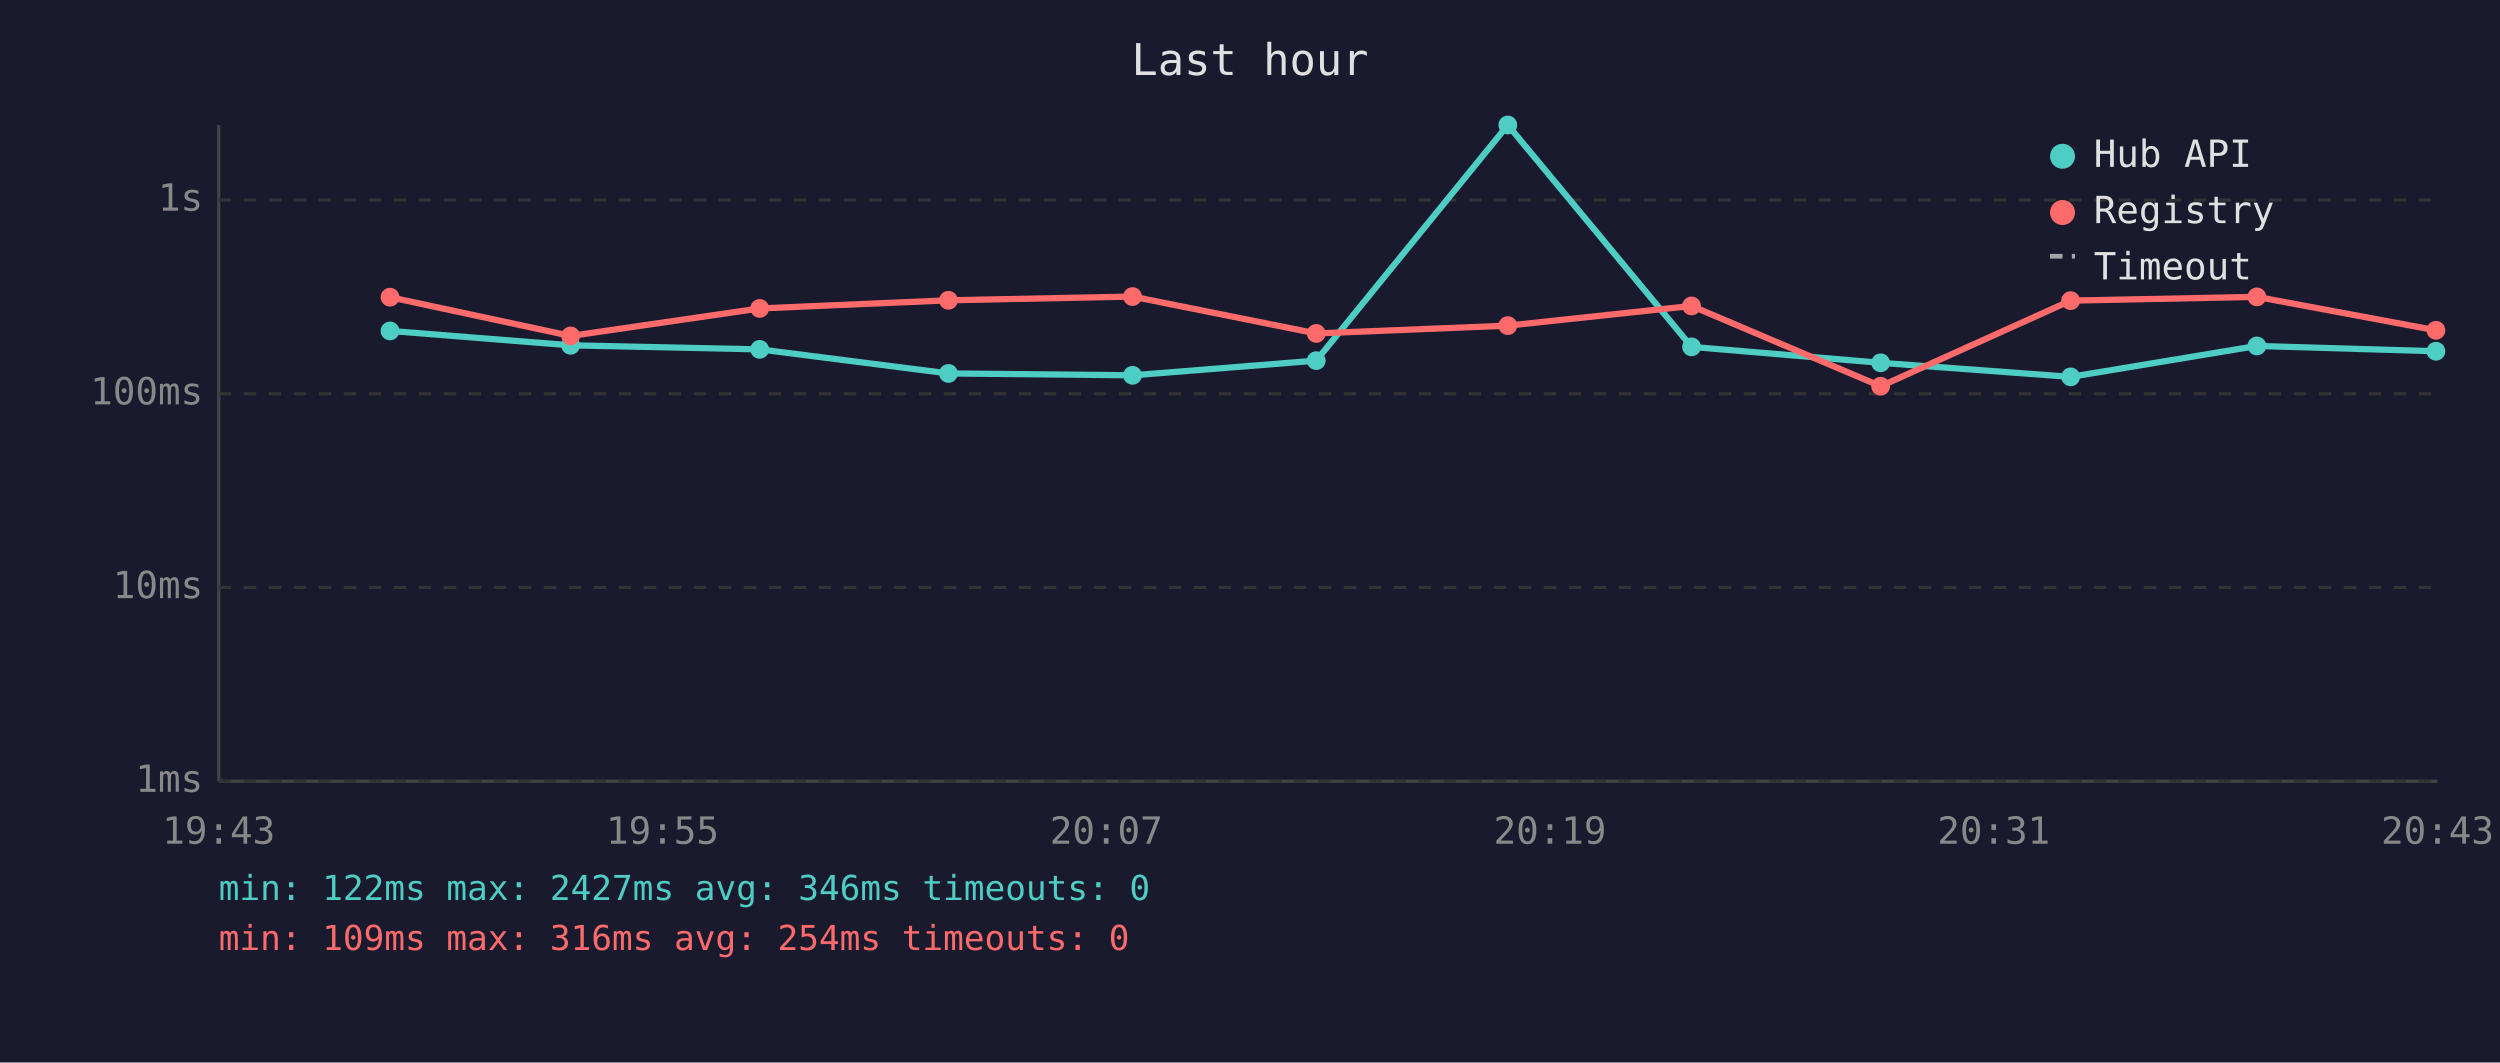
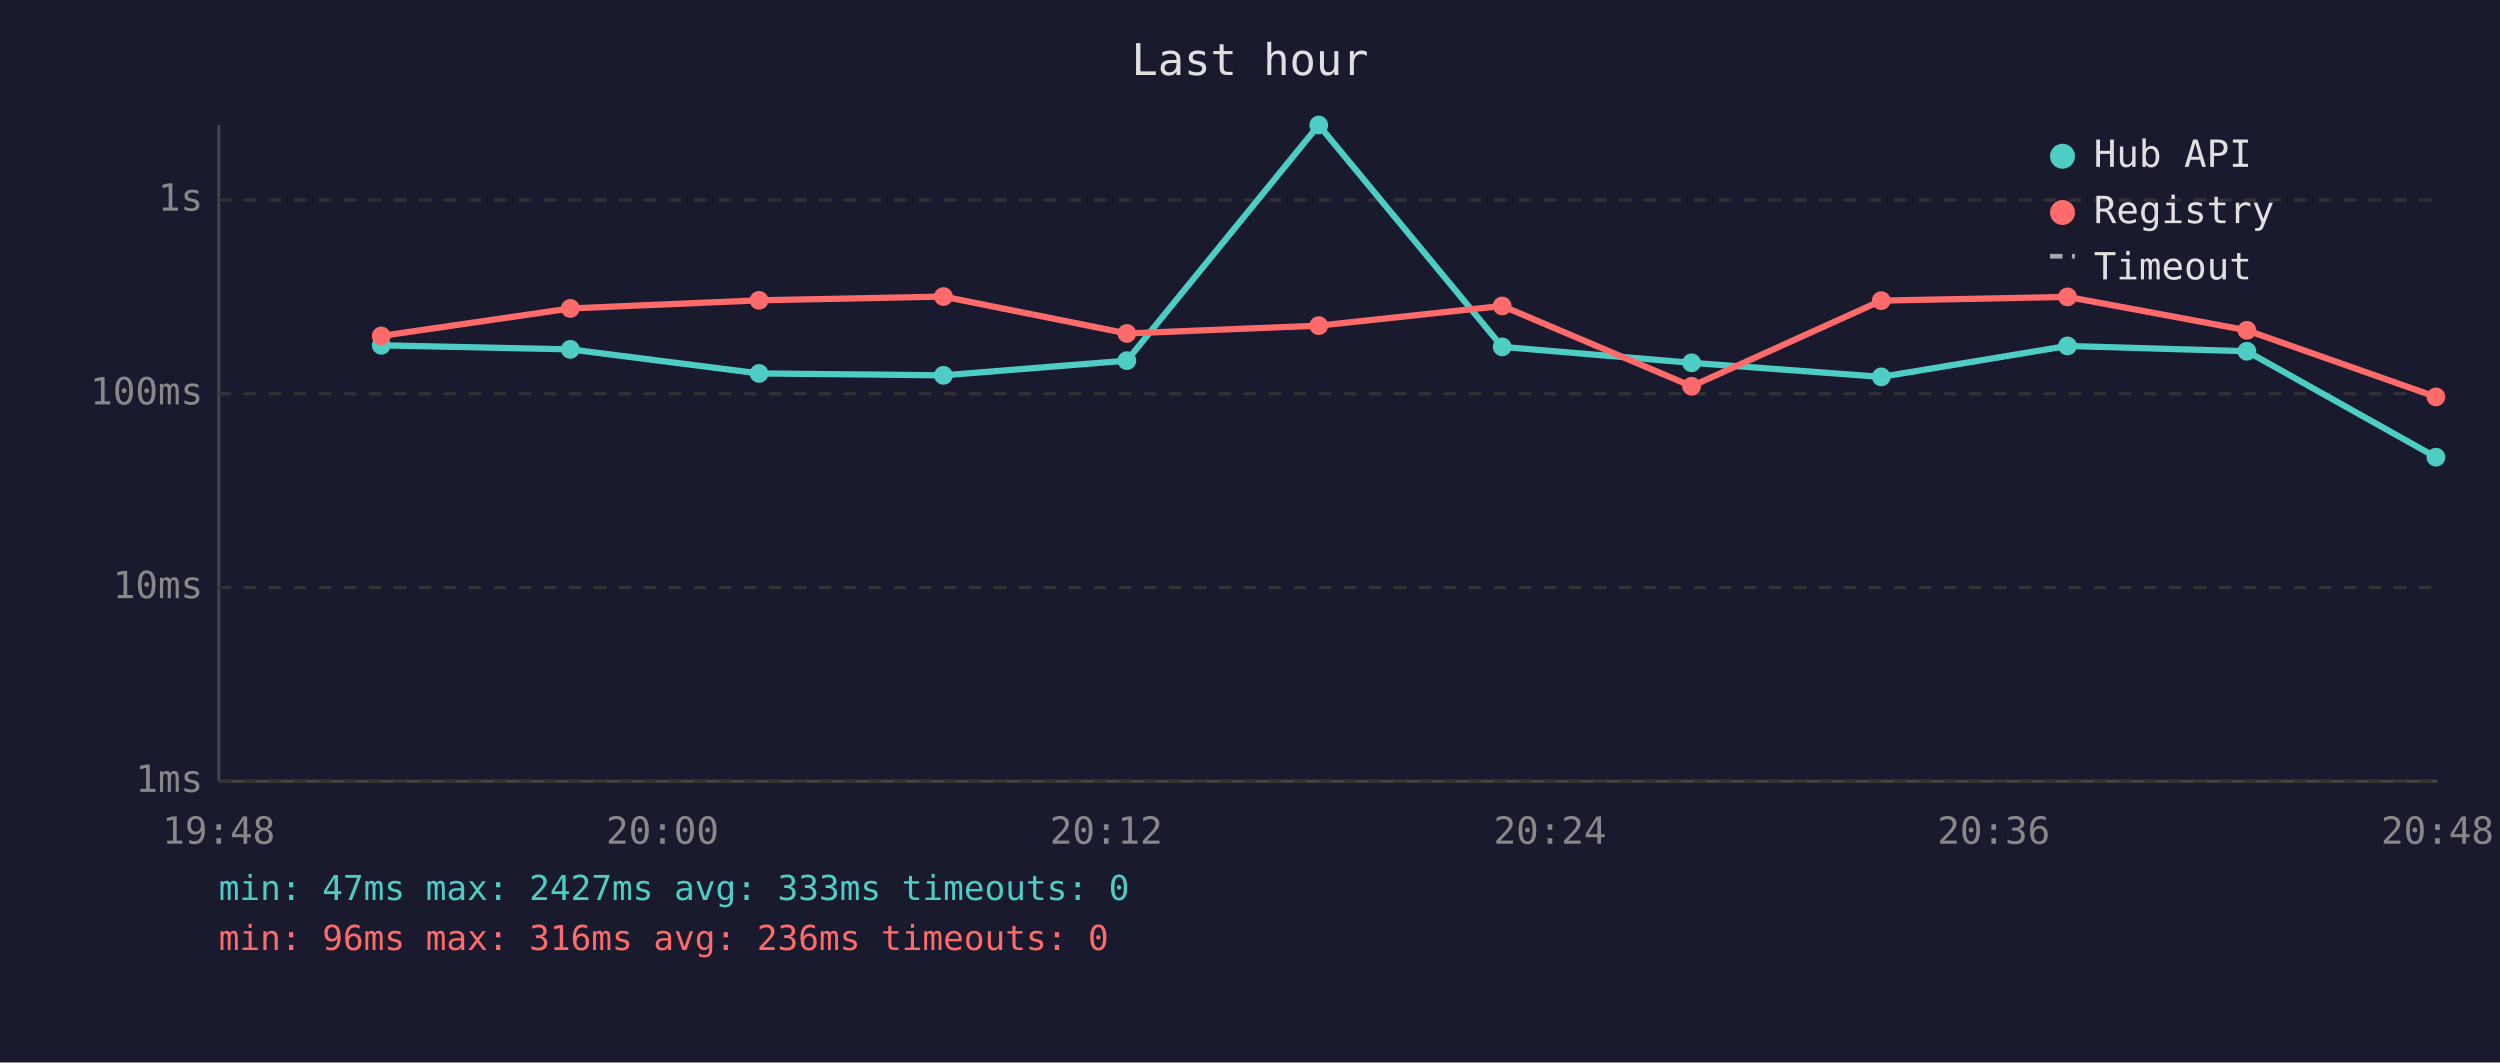
<svg xmlns="http://www.w3.org/2000/svg" viewBox="0 0 800 340" font-family="monospace" font-size="12">
  <rect width="800" height="340" fill="#1a1a2e" />
  <text x="400" y="24" fill="#e0e0e0" font-size="14" text-anchor="middle">Last hour</text>
  <line x1="70" y1="40" x2="70" y2="250" stroke="#444" stroke-width="1" />
  <line x1="70" y1="250" x2="780" y2="250" stroke="#444" stroke-width="1" />
  <line x1="70" y1="250" x2="780" y2="250" stroke="#333" stroke-width="1" stroke-dasharray="4" />
  <text x="65" y="250" fill="#888" text-anchor="end" dominant-baseline="middle">1ms</text>
  <line x1="70" y1="188" x2="780" y2="188" stroke="#333" stroke-width="1" stroke-dasharray="4" />
  <text x="65" y="188" fill="#888" text-anchor="end" dominant-baseline="middle">10ms</text>
  <line x1="70" y1="126" x2="780" y2="126" stroke="#333" stroke-width="1" stroke-dasharray="4" />
  <text x="65" y="126" fill="#888" text-anchor="end" dominant-baseline="middle">100ms</text>
  <line x1="70" y1="64" x2="780" y2="64" stroke="#333" stroke-width="1" stroke-dasharray="4" />
  <text x="65" y="64" fill="#888" text-anchor="end" dominant-baseline="middle">1s</text>
-   <text x="70" y="270" fill="#888" text-anchor="middle">19:43</text>
-   <text x="212" y="270" fill="#888" text-anchor="middle">19:55</text>
-   <text x="354" y="270" fill="#888" text-anchor="middle">20:07</text>
-   <text x="496" y="270" fill="#888" text-anchor="middle">20:19</text>
-   <text x="638" y="270" fill="#888" text-anchor="middle">20:31</text>
-   <text x="780" y="270" fill="#888" text-anchor="middle">20:43</text>
-   <polyline points="124.8,105.9 182.6,110.5 243.1,111.8 303.5,119.5 362.4,120.1 421.2,115.4 482.5,40.0 541.3,111.0 601.8,116.1 662.6,120.6 722.2,110.7 779.5,112.4" fill="none" stroke="#4ecdc4" stroke-width="2" opacity="1" />
-   <circle cx="124.8" cy="105.9" r="3" fill="#4ecdc4" />
-   <circle cx="182.6" cy="110.5" r="3" fill="#4ecdc4" />
-   <circle cx="243.1" cy="111.8" r="3" fill="#4ecdc4" />
-   <circle cx="303.5" cy="119.5" r="3" fill="#4ecdc4" />
-   <circle cx="362.4" cy="120.1" r="3" fill="#4ecdc4" />
-   <circle cx="421.2" cy="115.4" r="3" fill="#4ecdc4" />
-   <circle cx="482.5" cy="40.0" r="3" fill="#4ecdc4" />
-   <circle cx="541.3" cy="111.0" r="3" fill="#4ecdc4" />
-   <circle cx="601.8" cy="116.1" r="3" fill="#4ecdc4" />
-   <circle cx="662.6" cy="120.6" r="3" fill="#4ecdc4" />
-   <circle cx="722.2" cy="110.7" r="3" fill="#4ecdc4" />
-   <circle cx="779.5" cy="112.4" r="3" fill="#4ecdc4" />
-   <polyline points="124.8,95.1 182.6,107.5 243.1,98.7 303.5,96.1 362.4,94.9 421.2,106.7 482.5,104.2 541.3,97.9 601.8,123.6 662.6,96.2 722.2,95.0 779.5,105.7" fill="none" stroke="#ff6b6b" stroke-width="2" opacity="1" />
-   <circle cx="124.8" cy="95.1" r="3" fill="#ff6b6b" />
-   <circle cx="182.6" cy="107.5" r="3" fill="#ff6b6b" />
-   <circle cx="243.1" cy="98.7" r="3" fill="#ff6b6b" />
-   <circle cx="303.5" cy="96.1" r="3" fill="#ff6b6b" />
-   <circle cx="362.4" cy="94.9" r="3" fill="#ff6b6b" />
-   <circle cx="421.2" cy="106.7" r="3" fill="#ff6b6b" />
-   <circle cx="482.5" cy="104.2" r="3" fill="#ff6b6b" />
-   <circle cx="541.3" cy="97.9" r="3" fill="#ff6b6b" />
-   <circle cx="601.8" cy="123.6" r="3" fill="#ff6b6b" />
-   <circle cx="662.6" cy="96.2" r="3" fill="#ff6b6b" />
-   <circle cx="722.2" cy="95.0" r="3" fill="#ff6b6b" />
-   <circle cx="779.5" cy="105.7" r="3" fill="#ff6b6b" />
+   <text x="70" y="270" fill="#888" text-anchor="middle">19:48</text>
+   <text x="212" y="270" fill="#888" text-anchor="middle">20:00</text>
+   <text x="354" y="270" fill="#888" text-anchor="middle">20:12</text>
+   <text x="496" y="270" fill="#888" text-anchor="middle">20:24</text>
+   <text x="638" y="270" fill="#888" text-anchor="middle">20:36</text>
+   <text x="780" y="270" fill="#888" text-anchor="middle">20:48</text>
+   <polyline points="122.0,110.5 182.5,111.8 242.9,119.5 301.9,120.1 360.6,115.4 422.0,40.0 480.7,111.0 541.3,116.1 602.0,120.6 661.6,110.7 719.0,112.4 779.5,146.3" fill="none" stroke="#4ecdc4" stroke-width="2" opacity="1" />
+   <circle cx="122.0" cy="110.5" r="3" fill="#4ecdc4" />
+   <circle cx="182.5" cy="111.8" r="3" fill="#4ecdc4" />
+   <circle cx="242.9" cy="119.5" r="3" fill="#4ecdc4" />
+   <circle cx="301.9" cy="120.1" r="3" fill="#4ecdc4" />
+   <circle cx="360.6" cy="115.4" r="3" fill="#4ecdc4" />
+   <circle cx="422.0" cy="40.0" r="3" fill="#4ecdc4" />
+   <circle cx="480.7" cy="111.0" r="3" fill="#4ecdc4" />
+   <circle cx="541.3" cy="116.1" r="3" fill="#4ecdc4" />
+   <circle cx="602.0" cy="120.6" r="3" fill="#4ecdc4" />
+   <circle cx="661.6" cy="110.7" r="3" fill="#4ecdc4" />
+   <circle cx="719.0" cy="112.4" r="3" fill="#4ecdc4" />
+   <circle cx="779.5" cy="146.3" r="3" fill="#4ecdc4" />
+   <polyline points="122.0,107.5 182.5,98.7 242.9,96.1 301.9,94.9 360.6,106.7 422.0,104.2 480.7,97.9 541.3,123.6 602.0,96.2 661.6,95.0 719.0,105.7 779.5,127.0" fill="none" stroke="#ff6b6b" stroke-width="2" opacity="1" />
+   <circle cx="122.0" cy="107.5" r="3" fill="#ff6b6b" />
+   <circle cx="182.5" cy="98.7" r="3" fill="#ff6b6b" />
+   <circle cx="242.9" cy="96.1" r="3" fill="#ff6b6b" />
+   <circle cx="301.9" cy="94.9" r="3" fill="#ff6b6b" />
+   <circle cx="360.6" cy="106.7" r="3" fill="#ff6b6b" />
+   <circle cx="422.0" cy="104.2" r="3" fill="#ff6b6b" />
+   <circle cx="480.7" cy="97.9" r="3" fill="#ff6b6b" />
+   <circle cx="541.3" cy="123.6" r="3" fill="#ff6b6b" />
+   <circle cx="602.0" cy="96.2" r="3" fill="#ff6b6b" />
+   <circle cx="661.6" cy="95.0" r="3" fill="#ff6b6b" />
+   <circle cx="719.0" cy="105.7" r="3" fill="#ff6b6b" />
+   <circle cx="779.5" cy="127.0" r="3" fill="#ff6b6b" />
  <circle cx="660" cy="50" r="4" fill="#4ecdc4" />
  <text x="670" y="50" fill="#e0e0e0" dominant-baseline="middle">Hub API</text>
  <circle cx="660" cy="68" r="4" fill="#ff6b6b" />
  <text x="670" y="68" fill="#e0e0e0" dominant-baseline="middle">Registry</text>
  <line x1="656" y1="82" x2="664" y2="82" stroke="#e0e0e0" stroke-width="1.5" stroke-dasharray="4,3" opacity="0.7" />
  <text x="670" y="86" fill="#e0e0e0" dominant-baseline="middle">Timeout</text>
-   <text x="70" y="288" fill="#4ecdc4" font-size="11">min: 122ms  max: 2427ms  avg: 346ms  timeouts: 0</text>
-   <text x="70" y="304" fill="#ff6b6b" font-size="11">min: 109ms  max: 316ms  avg: 254ms  timeouts: 0</text>
+   <text x="70" y="288" fill="#4ecdc4" font-size="11">min: 47ms  max: 2427ms  avg: 333ms  timeouts: 0</text>
+   <text x="70" y="304" fill="#ff6b6b" font-size="11">min: 96ms  max: 316ms  avg: 236ms  timeouts: 0</text>
</svg>
